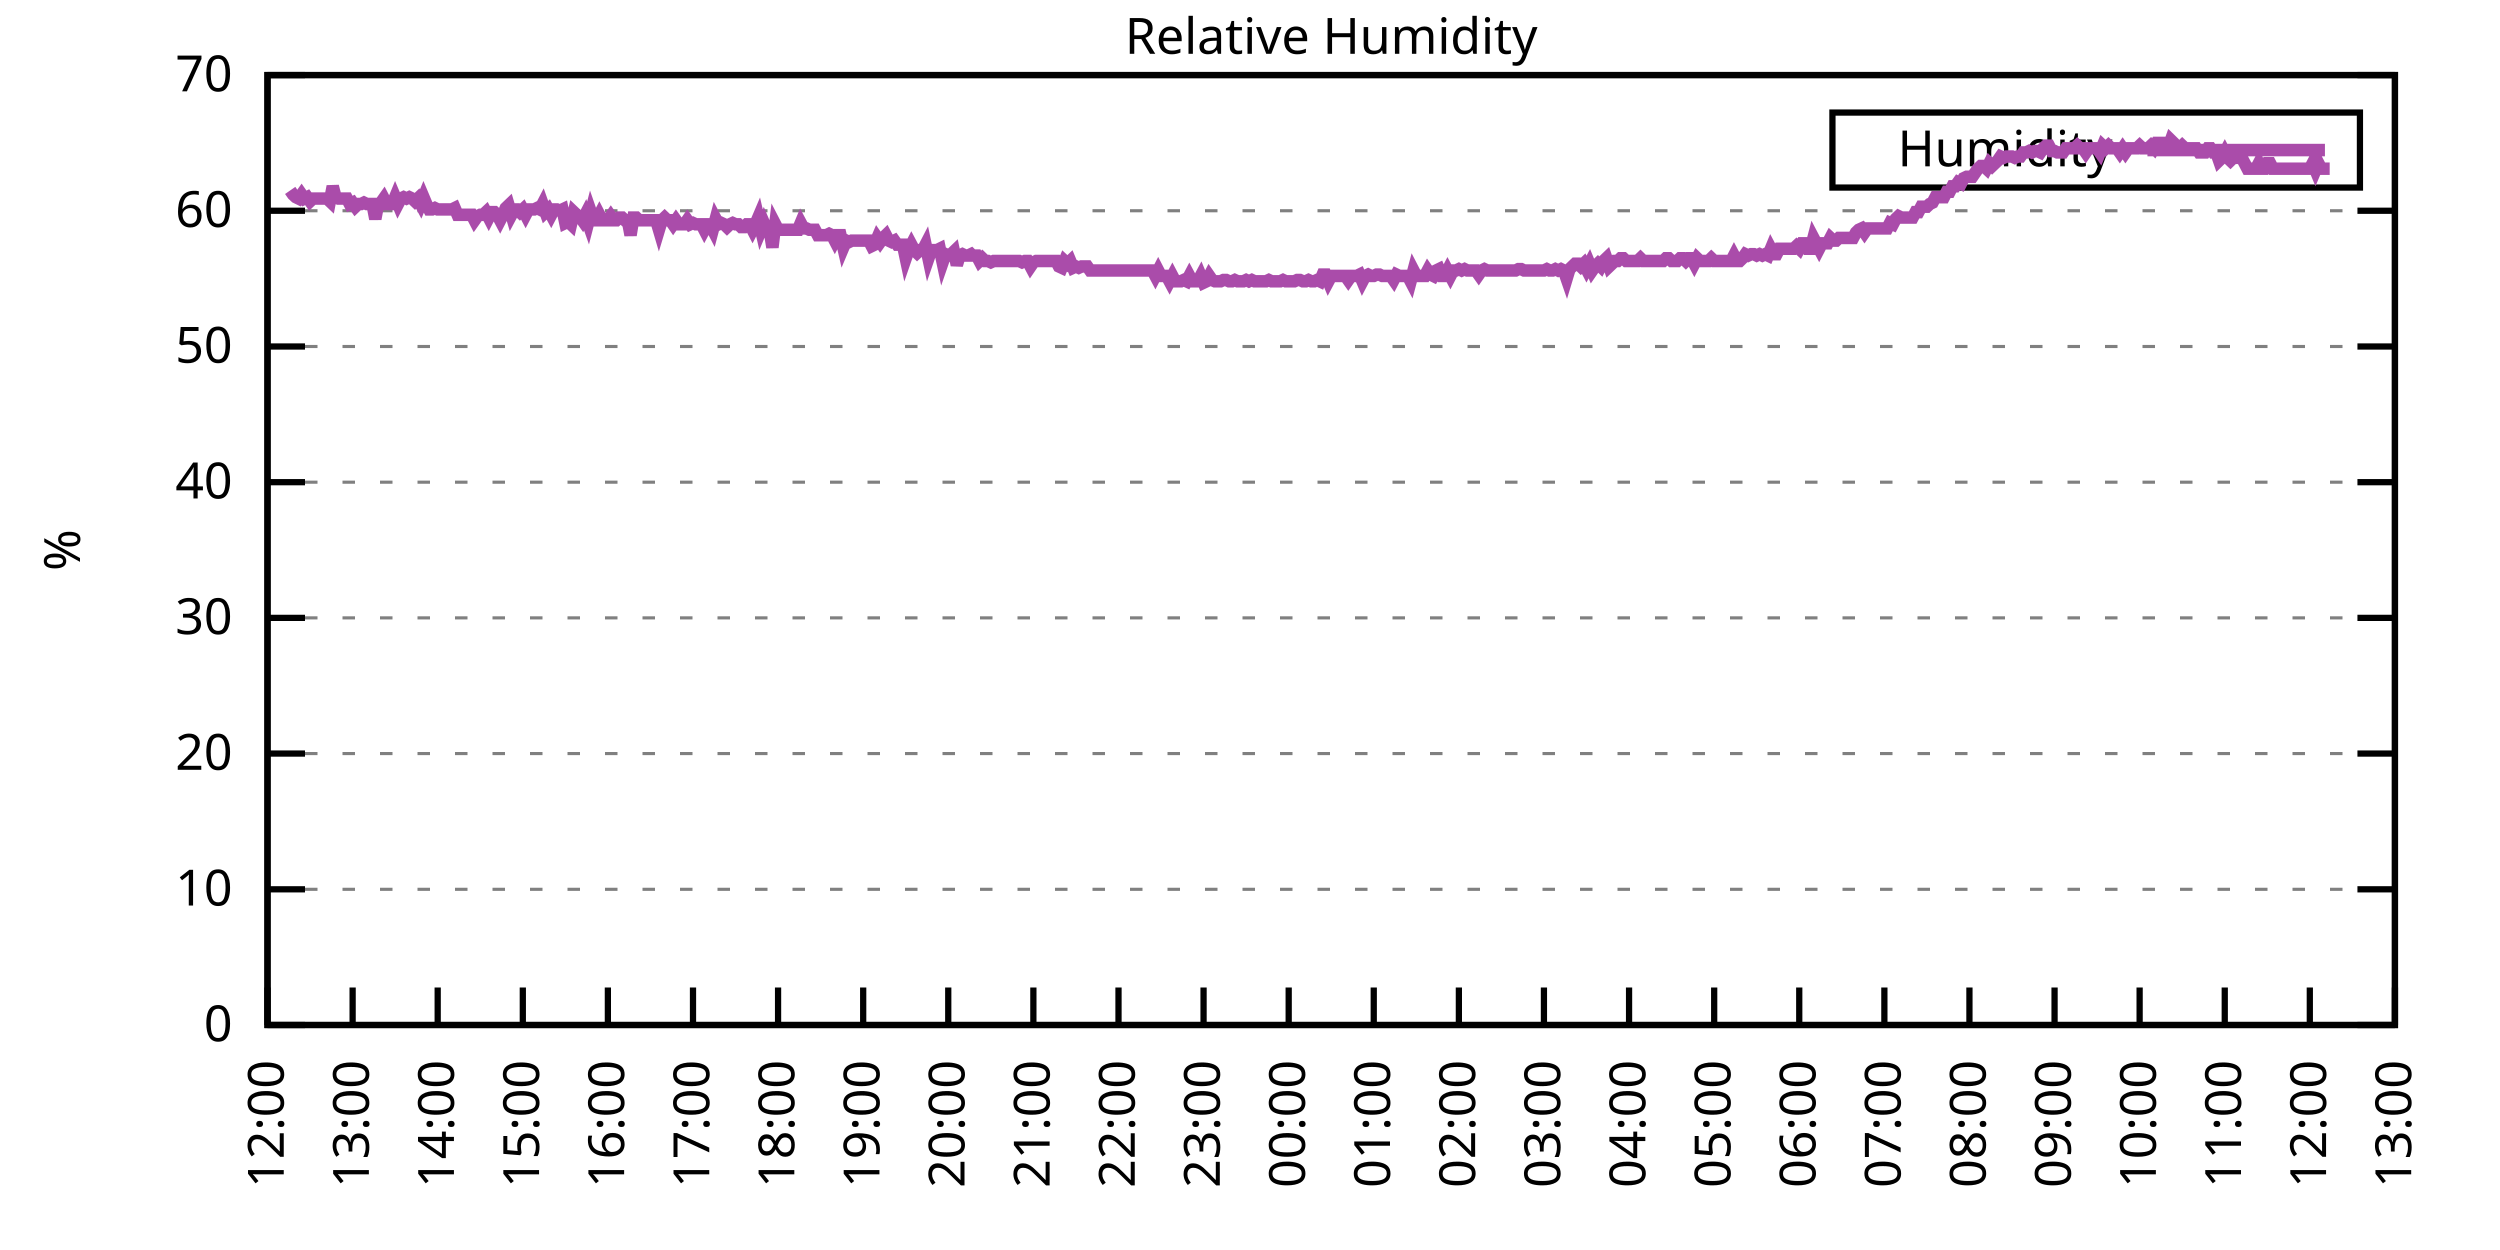
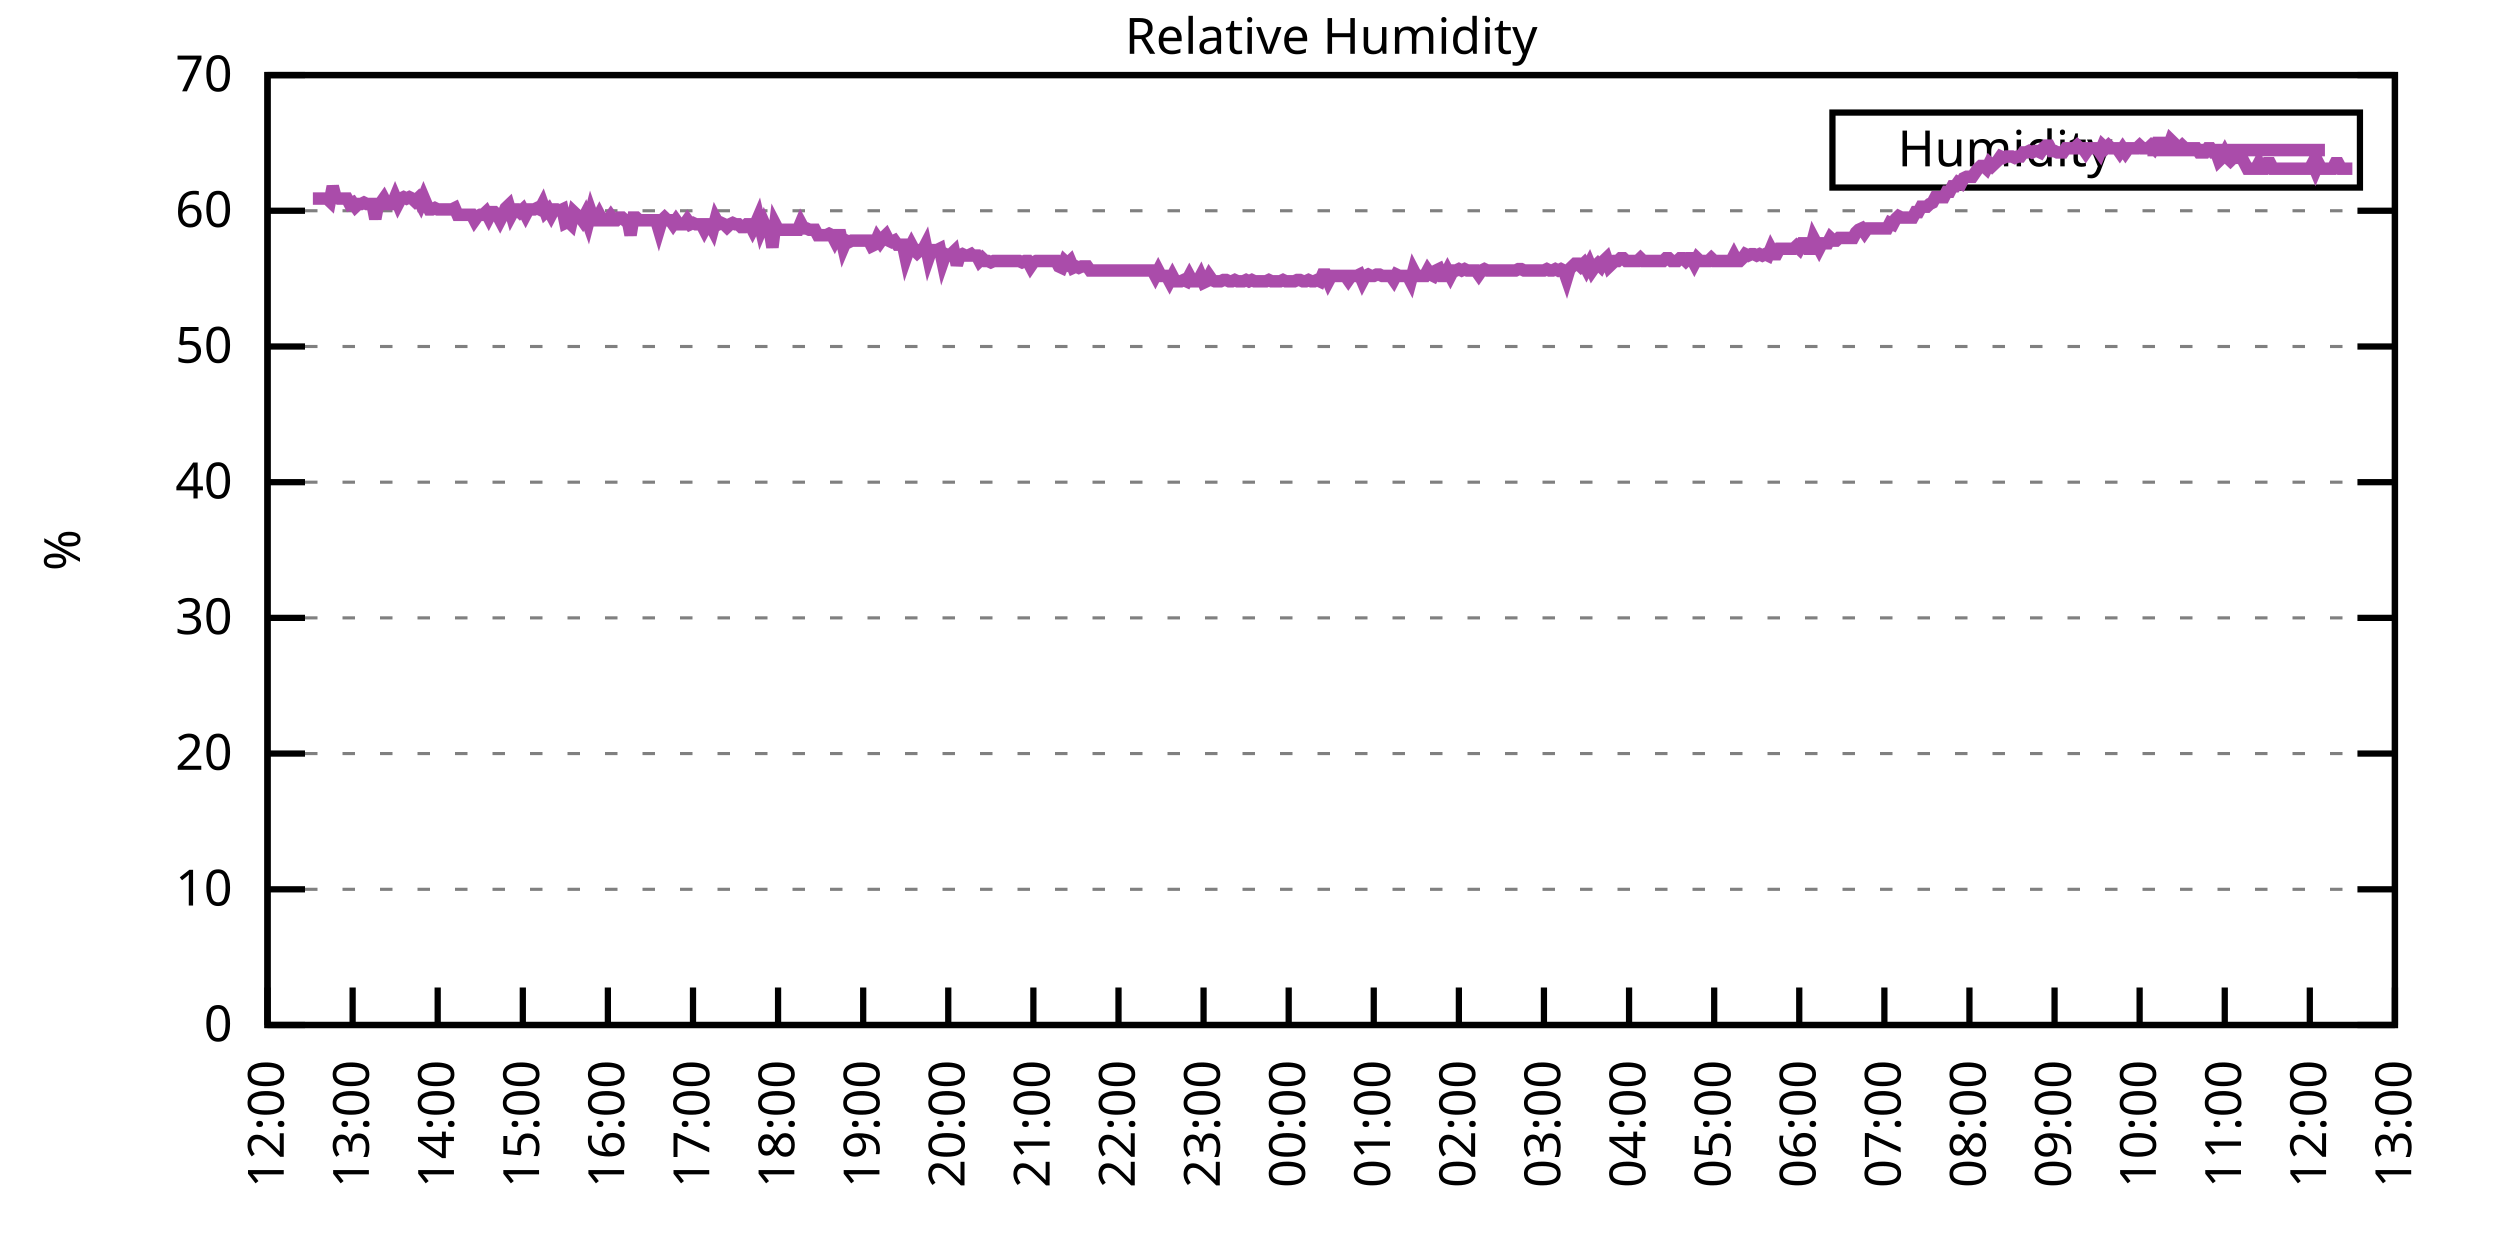
<svg xmlns="http://www.w3.org/2000/svg" xmlns:xlink="http://www.w3.org/1999/xlink" width="400" height="200" viewBox="0 0 400 200">
  <g id="gnuplot_canvas">
    <rect x="0" y="0" width="400" height="200" fill="none" />
    <defs>
      <circle id="gpDot" r="0.5" stroke-width="0.5" stroke="currentColor" />
      <path id="gpPt0" stroke-width="0.333" stroke="currentColor" d="M-1,0 h2 M0,-1 v2" />
      <path id="gpPt1" stroke-width="0.333" stroke="currentColor" d="M-1,-1 L1,1 M1,-1 L-1,1" />
      <path id="gpPt2" stroke-width="0.333" stroke="currentColor" d="M-1,0 L1,0 M0,-1 L0,1 M-1,-1 L1,1 M-1,1 L1,-1" />
      <rect id="gpPt3" stroke-width="0.333" stroke="currentColor" x="-1" y="-1" width="2" height="2" />
      <rect id="gpPt4" stroke-width="0.333" stroke="currentColor" fill="currentColor" x="-1" y="-1" width="2" height="2" />
      <circle id="gpPt5" stroke-width="0.333" stroke="currentColor" cx="0" cy="0" r="1" />
      <use xlink:href="#gpPt5" id="gpPt6" fill="currentColor" stroke="none" />
      <path id="gpPt7" stroke-width="0.333" stroke="currentColor" d="M0,-1.33 L-1.33,0.67 L1.33,0.67 z" />
      <use xlink:href="#gpPt7" id="gpPt8" fill="currentColor" stroke="none" />
      <use xlink:href="#gpPt7" id="gpPt9" stroke="currentColor" transform="rotate(180)" />
      <use xlink:href="#gpPt9" id="gpPt10" fill="currentColor" stroke="none" />
      <use xlink:href="#gpPt3" id="gpPt11" stroke="currentColor" transform="rotate(45)" />
      <use xlink:href="#gpPt11" id="gpPt12" fill="currentColor" stroke="none" />
      <path id="gpPt13" stroke-width="0.333" stroke="currentColor" d="M0,1.330 L1.265,0.411 L0.782,-1.067 L-0.782,-1.076 L-1.265,0.411 z" />
      <use xlink:href="#gpPt13" id="gpPt14" fill="currentColor" stroke="none" />
      <filter id="textbox" filterUnits="objectBoundingBox" x="0" y="0" height="1" width="1">
        <feFlood flood-color="white" flood-opacity="1" result="bgnd" />
        <feComposite in="SourceGraphic" in2="bgnd" operator="atop" />
      </filter>
      <filter id="greybox" filterUnits="objectBoundingBox" x="0" y="0" height="1" width="1">
        <feFlood flood-color="lightgrey" flood-opacity="1" result="grey" />
        <feComposite in="SourceGraphic" in2="grey" operator="atop" />
      </filter>
    </defs>
    <g fill="none" color="white" stroke="currentColor" stroke-width="1.00" stroke-linecap="butt" stroke-linejoin="miter">
</g>
    <g fill="none" color="black" stroke="currentColor" stroke-width="1.00" stroke-linecap="butt" stroke-linejoin="miter">
      <g stroke="none" shape-rendering="crispEdges">
        <polygon fill="rgb(255, 255, 255)" points="42.80,164.00 383.18,164.00 383.18,12.02 42.80,12.02 " />
      </g>
    </g>
    <g fill="none" color="black" stroke="currentColor" stroke-width="1.00" stroke-linecap="butt" stroke-linejoin="miter">
</g>
    <g fill="none" color="black" stroke="black" stroke-width="0.50" stroke-linecap="butt" stroke-linejoin="miter">
</g>
    <g fill="none" color="gray" stroke="currentColor" stroke-width="0.50" stroke-linecap="butt" stroke-linejoin="miter">
      <path stroke="gray" stroke-dasharray="2,4" class="gridline" d="M42.80,164.00 L383.19,164.00  " />
    </g>
    <g fill="none" color="gray" stroke="gray" stroke-width="1.00" stroke-linecap="butt" stroke-linejoin="miter">
</g>
    <g fill="none" color="black" stroke="currentColor" stroke-width="1.00" stroke-linecap="butt" stroke-linejoin="miter">
      <path stroke="black" d="M42.80,164.00 L48.80,164.00 M383.19,164.00 L377.19,164.00  " />
      <g transform="translate(37.20,166.60)" stroke="none" fill="black" font-family="Sans" font-size="8.00" text-anchor="end">
        <text>
          <tspan font-family="Sans"> 0</tspan>
        </text>
      </g>
    </g>
    <g fill="none" color="black" stroke="currentColor" stroke-width="1.00" stroke-linecap="butt" stroke-linejoin="miter">
</g>
    <g fill="none" color="black" stroke="black" stroke-width="0.50" stroke-linecap="butt" stroke-linejoin="miter">
</g>
    <g fill="none" color="gray" stroke="currentColor" stroke-width="0.50" stroke-linecap="butt" stroke-linejoin="miter">
      <path stroke="gray" stroke-dasharray="2,4" class="gridline" d="M42.80,142.29 L383.19,142.29  " />
    </g>
    <g fill="none" color="gray" stroke="gray" stroke-width="1.00" stroke-linecap="butt" stroke-linejoin="miter">
</g>
    <g fill="none" color="black" stroke="currentColor" stroke-width="1.00" stroke-linecap="butt" stroke-linejoin="miter">
      <path stroke="black" d="M42.80,142.29 L48.80,142.29 M383.19,142.29 L377.19,142.29  " />
      <g transform="translate(37.20,144.89)" stroke="none" fill="black" font-family="Sans" font-size="8.00" text-anchor="end">
        <text>
          <tspan font-family="Sans"> 10</tspan>
        </text>
      </g>
    </g>
    <g fill="none" color="black" stroke="currentColor" stroke-width="1.00" stroke-linecap="butt" stroke-linejoin="miter">
</g>
    <g fill="none" color="black" stroke="black" stroke-width="0.50" stroke-linecap="butt" stroke-linejoin="miter">
</g>
    <g fill="none" color="gray" stroke="currentColor" stroke-width="0.50" stroke-linecap="butt" stroke-linejoin="miter">
      <path stroke="gray" stroke-dasharray="2,4" class="gridline" d="M42.80,120.57 L383.19,120.57  " />
    </g>
    <g fill="none" color="gray" stroke="gray" stroke-width="1.00" stroke-linecap="butt" stroke-linejoin="miter">
</g>
    <g fill="none" color="black" stroke="currentColor" stroke-width="1.00" stroke-linecap="butt" stroke-linejoin="miter">
      <path stroke="black" d="M42.80,120.57 L48.80,120.57 M383.19,120.57 L377.19,120.57  " />
      <g transform="translate(37.20,123.17)" stroke="none" fill="black" font-family="Sans" font-size="8.00" text-anchor="end">
        <text>
          <tspan font-family="Sans"> 20</tspan>
        </text>
      </g>
    </g>
    <g fill="none" color="black" stroke="currentColor" stroke-width="1.00" stroke-linecap="butt" stroke-linejoin="miter">
</g>
    <g fill="none" color="black" stroke="black" stroke-width="0.50" stroke-linecap="butt" stroke-linejoin="miter">
</g>
    <g fill="none" color="gray" stroke="currentColor" stroke-width="0.50" stroke-linecap="butt" stroke-linejoin="miter">
      <path stroke="gray" stroke-dasharray="2,4" class="gridline" d="M42.80,98.86 L383.19,98.86  " />
    </g>
    <g fill="none" color="gray" stroke="gray" stroke-width="1.00" stroke-linecap="butt" stroke-linejoin="miter">
</g>
    <g fill="none" color="black" stroke="currentColor" stroke-width="1.00" stroke-linecap="butt" stroke-linejoin="miter">
      <path stroke="black" d="M42.80,98.86 L48.80,98.86 M383.19,98.86 L377.19,98.86  " />
      <g transform="translate(37.20,101.46)" stroke="none" fill="black" font-family="Sans" font-size="8.00" text-anchor="end">
        <text>
          <tspan font-family="Sans"> 30</tspan>
        </text>
      </g>
    </g>
    <g fill="none" color="black" stroke="currentColor" stroke-width="1.00" stroke-linecap="butt" stroke-linejoin="miter">
</g>
    <g fill="none" color="black" stroke="black" stroke-width="0.50" stroke-linecap="butt" stroke-linejoin="miter">
</g>
    <g fill="none" color="gray" stroke="currentColor" stroke-width="0.50" stroke-linecap="butt" stroke-linejoin="miter">
      <path stroke="gray" stroke-dasharray="2,4" class="gridline" d="M42.80,77.15 L383.19,77.15  " />
    </g>
    <g fill="none" color="gray" stroke="gray" stroke-width="1.00" stroke-linecap="butt" stroke-linejoin="miter">
</g>
    <g fill="none" color="black" stroke="currentColor" stroke-width="1.00" stroke-linecap="butt" stroke-linejoin="miter">
      <path stroke="black" d="M42.80,77.15 L48.80,77.15 M383.19,77.15 L377.19,77.15  " />
      <g transform="translate(37.20,79.75)" stroke="none" fill="black" font-family="Sans" font-size="8.00" text-anchor="end">
        <text>
          <tspan font-family="Sans"> 40</tspan>
        </text>
      </g>
    </g>
    <g fill="none" color="black" stroke="currentColor" stroke-width="1.00" stroke-linecap="butt" stroke-linejoin="miter">
</g>
    <g fill="none" color="black" stroke="black" stroke-width="0.50" stroke-linecap="butt" stroke-linejoin="miter">
</g>
    <g fill="none" color="gray" stroke="currentColor" stroke-width="0.50" stroke-linecap="butt" stroke-linejoin="miter">
      <path stroke="gray" stroke-dasharray="2,4" class="gridline" d="M42.80,55.44 L383.19,55.44  " />
    </g>
    <g fill="none" color="gray" stroke="gray" stroke-width="1.00" stroke-linecap="butt" stroke-linejoin="miter">
</g>
    <g fill="none" color="black" stroke="currentColor" stroke-width="1.00" stroke-linecap="butt" stroke-linejoin="miter">
      <path stroke="black" d="M42.80,55.44 L48.80,55.44 M383.19,55.44 L377.19,55.44  " />
      <g transform="translate(37.20,58.04)" stroke="none" fill="black" font-family="Sans" font-size="8.00" text-anchor="end">
        <text>
          <tspan font-family="Sans"> 50</tspan>
        </text>
      </g>
    </g>
    <g fill="none" color="black" stroke="currentColor" stroke-width="1.00" stroke-linecap="butt" stroke-linejoin="miter">
</g>
    <g fill="none" color="black" stroke="black" stroke-width="0.50" stroke-linecap="butt" stroke-linejoin="miter">
</g>
    <g fill="none" color="gray" stroke="currentColor" stroke-width="0.50" stroke-linecap="butt" stroke-linejoin="miter">
      <path stroke="gray" stroke-dasharray="2,4" class="gridline" d="M42.80,33.72 L383.19,33.72  " />
    </g>
    <g fill="none" color="gray" stroke="gray" stroke-width="1.00" stroke-linecap="butt" stroke-linejoin="miter">
</g>
    <g fill="none" color="black" stroke="currentColor" stroke-width="1.00" stroke-linecap="butt" stroke-linejoin="miter">
      <path stroke="black" d="M42.80,33.72 L48.80,33.72 M383.19,33.72 L377.19,33.72  " />
      <g transform="translate(37.20,36.32)" stroke="none" fill="black" font-family="Sans" font-size="8.00" text-anchor="end">
        <text>
          <tspan font-family="Sans"> 60</tspan>
        </text>
      </g>
    </g>
    <g fill="none" color="black" stroke="currentColor" stroke-width="1.00" stroke-linecap="butt" stroke-linejoin="miter">
</g>
    <g fill="none" color="black" stroke="black" stroke-width="0.50" stroke-linecap="butt" stroke-linejoin="miter">
</g>
    <g fill="none" color="gray" stroke="currentColor" stroke-width="0.50" stroke-linecap="butt" stroke-linejoin="miter">
      <path stroke="gray" stroke-dasharray="2,4" class="gridline" d="M42.80,12.01 L383.19,12.01  " />
    </g>
    <g fill="none" color="gray" stroke="gray" stroke-width="1.00" stroke-linecap="butt" stroke-linejoin="miter">
</g>
    <g fill="none" color="black" stroke="currentColor" stroke-width="1.00" stroke-linecap="butt" stroke-linejoin="miter">
      <path stroke="black" d="M42.80,12.01 L48.80,12.01 M383.19,12.01 L377.19,12.01  " />
      <g transform="translate(37.20,14.61)" stroke="none" fill="black" font-family="Sans" font-size="8.00" text-anchor="end">
        <text>
          <tspan font-family="Sans"> 70</tspan>
        </text>
      </g>
    </g>
    <g fill="none" color="black" stroke="currentColor" stroke-width="1.00" stroke-linecap="butt" stroke-linejoin="miter">
      <path stroke="black" d="M42.80,164.00 L42.80,158.00  " />
      <g transform="translate(45.40,169.60) rotate(270.00)" stroke="none" fill="black" font-family="Sans" font-size="8.00" text-anchor="end">
        <text>
          <tspan font-family="Sans">12:00</tspan>
        </text>
      </g>
    </g>
    <g fill="none" color="black" stroke="currentColor" stroke-width="1.00" stroke-linecap="butt" stroke-linejoin="miter">
      <path stroke="black" d="M56.42,164.00 L56.42,158.00  " />
      <g transform="translate(59.02,169.60) rotate(270.00)" stroke="none" fill="black" font-family="Sans" font-size="8.00" text-anchor="end">
        <text>
          <tspan font-family="Sans">13:00</tspan>
        </text>
      </g>
    </g>
    <g fill="none" color="black" stroke="currentColor" stroke-width="1.00" stroke-linecap="butt" stroke-linejoin="miter">
      <path stroke="black" d="M70.03,164.00 L70.03,158.00  " />
      <g transform="translate(72.63,169.60) rotate(270.00)" stroke="none" fill="black" font-family="Sans" font-size="8.00" text-anchor="end">
        <text>
          <tspan font-family="Sans">14:00</tspan>
        </text>
      </g>
    </g>
    <g fill="none" color="black" stroke="currentColor" stroke-width="1.00" stroke-linecap="butt" stroke-linejoin="miter">
      <path stroke="black" d="M83.65,164.00 L83.65,158.00  " />
      <g transform="translate(86.25,169.60) rotate(270.00)" stroke="none" fill="black" font-family="Sans" font-size="8.00" text-anchor="end">
        <text>
          <tspan font-family="Sans">15:00</tspan>
        </text>
      </g>
    </g>
    <g fill="none" color="black" stroke="currentColor" stroke-width="1.00" stroke-linecap="butt" stroke-linejoin="miter">
      <path stroke="black" d="M97.26,164.00 L97.26,158.00  " />
      <g transform="translate(99.86,169.60) rotate(270.00)" stroke="none" fill="black" font-family="Sans" font-size="8.00" text-anchor="end">
        <text>
          <tspan font-family="Sans">16:00</tspan>
        </text>
      </g>
    </g>
    <g fill="none" color="black" stroke="currentColor" stroke-width="1.00" stroke-linecap="butt" stroke-linejoin="miter">
      <path stroke="black" d="M110.88,164.00 L110.88,158.00  " />
      <g transform="translate(113.48,169.60) rotate(270.00)" stroke="none" fill="black" font-family="Sans" font-size="8.00" text-anchor="end">
        <text>
          <tspan font-family="Sans">17:00</tspan>
        </text>
      </g>
    </g>
    <g fill="none" color="black" stroke="currentColor" stroke-width="1.00" stroke-linecap="butt" stroke-linejoin="miter">
      <path stroke="black" d="M124.49,164.00 L124.49,158.00  " />
      <g transform="translate(127.09,169.60) rotate(270.00)" stroke="none" fill="black" font-family="Sans" font-size="8.00" text-anchor="end">
        <text>
          <tspan font-family="Sans">18:00</tspan>
        </text>
      </g>
    </g>
    <g fill="none" color="black" stroke="currentColor" stroke-width="1.00" stroke-linecap="butt" stroke-linejoin="miter">
      <path stroke="black" d="M138.11,164.00 L138.11,158.00  " />
      <g transform="translate(140.71,169.60) rotate(270.00)" stroke="none" fill="black" font-family="Sans" font-size="8.00" text-anchor="end">
        <text>
          <tspan font-family="Sans">19:00</tspan>
        </text>
      </g>
    </g>
    <g fill="none" color="black" stroke="currentColor" stroke-width="1.00" stroke-linecap="butt" stroke-linejoin="miter">
      <path stroke="black" d="M151.72,164.00 L151.72,158.00  " />
      <g transform="translate(154.32,169.60) rotate(270.00)" stroke="none" fill="black" font-family="Sans" font-size="8.00" text-anchor="end">
        <text>
          <tspan font-family="Sans">20:00</tspan>
        </text>
      </g>
    </g>
    <g fill="none" color="black" stroke="currentColor" stroke-width="1.00" stroke-linecap="butt" stroke-linejoin="miter">
      <path stroke="black" d="M165.34,164.00 L165.34,158.00  " />
      <g transform="translate(167.94,169.60) rotate(270.00)" stroke="none" fill="black" font-family="Sans" font-size="8.00" text-anchor="end">
        <text>
          <tspan font-family="Sans">21:00</tspan>
        </text>
      </g>
    </g>
    <g fill="none" color="black" stroke="currentColor" stroke-width="1.00" stroke-linecap="butt" stroke-linejoin="miter">
      <path stroke="black" d="M178.96,164.00 L178.96,158.00  " />
      <g transform="translate(181.56,169.60) rotate(270.00)" stroke="none" fill="black" font-family="Sans" font-size="8.00" text-anchor="end">
        <text>
          <tspan font-family="Sans">22:00</tspan>
        </text>
      </g>
    </g>
    <g fill="none" color="black" stroke="currentColor" stroke-width="1.00" stroke-linecap="butt" stroke-linejoin="miter">
      <path stroke="black" d="M192.57,164.00 L192.57,158.00  " />
      <g transform="translate(195.17,169.60) rotate(270.00)" stroke="none" fill="black" font-family="Sans" font-size="8.00" text-anchor="end">
        <text>
          <tspan font-family="Sans">23:00</tspan>
        </text>
      </g>
    </g>
    <g fill="none" color="black" stroke="currentColor" stroke-width="1.00" stroke-linecap="butt" stroke-linejoin="miter">
      <path stroke="black" d="M206.19,164.00 L206.19,158.00  " />
      <g transform="translate(208.79,169.60) rotate(270.00)" stroke="none" fill="black" font-family="Sans" font-size="8.00" text-anchor="end">
        <text>
          <tspan font-family="Sans">00:00</tspan>
        </text>
      </g>
    </g>
    <g fill="none" color="black" stroke="currentColor" stroke-width="1.00" stroke-linecap="butt" stroke-linejoin="miter">
      <path stroke="black" d="M219.80,164.00 L219.80,158.00  " />
      <g transform="translate(222.40,169.60) rotate(270.00)" stroke="none" fill="black" font-family="Sans" font-size="8.00" text-anchor="end">
        <text>
          <tspan font-family="Sans">01:00</tspan>
        </text>
      </g>
    </g>
    <g fill="none" color="black" stroke="currentColor" stroke-width="1.00" stroke-linecap="butt" stroke-linejoin="miter">
      <path stroke="black" d="M233.42,164.00 L233.42,158.00  " />
      <g transform="translate(236.02,169.60) rotate(270.00)" stroke="none" fill="black" font-family="Sans" font-size="8.00" text-anchor="end">
        <text>
          <tspan font-family="Sans">02:00</tspan>
        </text>
      </g>
    </g>
    <g fill="none" color="black" stroke="currentColor" stroke-width="1.00" stroke-linecap="butt" stroke-linejoin="miter">
      <path stroke="black" d="M247.03,164.00 L247.03,158.00  " />
      <g transform="translate(249.63,169.60) rotate(270.00)" stroke="none" fill="black" font-family="Sans" font-size="8.00" text-anchor="end">
        <text>
          <tspan font-family="Sans">03:00</tspan>
        </text>
      </g>
    </g>
    <g fill="none" color="black" stroke="currentColor" stroke-width="1.00" stroke-linecap="butt" stroke-linejoin="miter">
      <path stroke="black" d="M260.65,164.00 L260.65,158.00  " />
      <g transform="translate(263.25,169.60) rotate(270.00)" stroke="none" fill="black" font-family="Sans" font-size="8.00" text-anchor="end">
        <text>
          <tspan font-family="Sans">04:00</tspan>
        </text>
      </g>
    </g>
    <g fill="none" color="black" stroke="currentColor" stroke-width="1.00" stroke-linecap="butt" stroke-linejoin="miter">
      <path stroke="black" d="M274.27,164.00 L274.27,158.00  " />
      <g transform="translate(276.87,169.60) rotate(270.00)" stroke="none" fill="black" font-family="Sans" font-size="8.00" text-anchor="end">
        <text>
          <tspan font-family="Sans">05:00</tspan>
        </text>
      </g>
    </g>
    <g fill="none" color="black" stroke="currentColor" stroke-width="1.00" stroke-linecap="butt" stroke-linejoin="miter">
      <path stroke="black" d="M287.88,164.00 L287.88,158.00  " />
      <g transform="translate(290.48,169.60) rotate(270.00)" stroke="none" fill="black" font-family="Sans" font-size="8.00" text-anchor="end">
        <text>
          <tspan font-family="Sans">06:00</tspan>
        </text>
      </g>
    </g>
    <g fill="none" color="black" stroke="currentColor" stroke-width="1.00" stroke-linecap="butt" stroke-linejoin="miter">
      <path stroke="black" d="M301.50,164.00 L301.50,158.00  " />
      <g transform="translate(304.10,169.60) rotate(270.00)" stroke="none" fill="black" font-family="Sans" font-size="8.00" text-anchor="end">
        <text>
          <tspan font-family="Sans">07:00</tspan>
        </text>
      </g>
    </g>
    <g fill="none" color="black" stroke="currentColor" stroke-width="1.00" stroke-linecap="butt" stroke-linejoin="miter">
      <path stroke="black" d="M315.11,164.00 L315.11,158.00  " />
      <g transform="translate(317.71,169.60) rotate(270.00)" stroke="none" fill="black" font-family="Sans" font-size="8.00" text-anchor="end">
        <text>
          <tspan font-family="Sans">08:00</tspan>
        </text>
      </g>
    </g>
    <g fill="none" color="black" stroke="currentColor" stroke-width="1.00" stroke-linecap="butt" stroke-linejoin="miter">
      <path stroke="black" d="M328.73,164.00 L328.73,158.00  " />
      <g transform="translate(331.33,169.60) rotate(270.00)" stroke="none" fill="black" font-family="Sans" font-size="8.00" text-anchor="end">
        <text>
          <tspan font-family="Sans">09:00</tspan>
        </text>
      </g>
    </g>
    <g fill="none" color="black" stroke="currentColor" stroke-width="1.00" stroke-linecap="butt" stroke-linejoin="miter">
      <path stroke="black" d="M342.34,164.00 L342.34,158.00  " />
      <g transform="translate(344.94,169.60) rotate(270.00)" stroke="none" fill="black" font-family="Sans" font-size="8.00" text-anchor="end">
        <text>
          <tspan font-family="Sans">10:00</tspan>
        </text>
      </g>
    </g>
    <g fill="none" color="black" stroke="currentColor" stroke-width="1.00" stroke-linecap="butt" stroke-linejoin="miter">
      <path stroke="black" d="M355.96,164.00 L355.96,158.00  " />
      <g transform="translate(358.56,169.60) rotate(270.00)" stroke="none" fill="black" font-family="Sans" font-size="8.00" text-anchor="end">
        <text>
          <tspan font-family="Sans">11:00</tspan>
        </text>
      </g>
    </g>
    <g fill="none" color="black" stroke="currentColor" stroke-width="1.00" stroke-linecap="butt" stroke-linejoin="miter">
      <path stroke="black" d="M369.57,164.00 L369.57,158.00  " />
      <g transform="translate(372.17,169.60) rotate(270.00)" stroke="none" fill="black" font-family="Sans" font-size="8.00" text-anchor="end">
        <text>
          <tspan font-family="Sans">12:00</tspan>
        </text>
      </g>
    </g>
    <g fill="none" color="black" stroke="currentColor" stroke-width="1.00" stroke-linecap="butt" stroke-linejoin="miter">
      <path stroke="black" d="M383.19,164.00 L383.19,158.00  " />
      <g transform="translate(385.79,169.60) rotate(270.00)" stroke="none" fill="black" font-family="Sans" font-size="8.00" text-anchor="end">
        <text>
          <tspan font-family="Sans">13:00</tspan>
        </text>
      </g>
    </g>
    <g fill="none" color="black" stroke="currentColor" stroke-width="1.00" stroke-linecap="butt" stroke-linejoin="miter">
</g>
    <g fill="none" color="black" stroke="currentColor" stroke-width="1.00" stroke-linecap="butt" stroke-linejoin="miter">
      <path stroke="black" d="M42.80,12.01 L42.80,164.00 L383.19,164.00 L383.19,12.01 L42.80,12.01 Z  " />
    </g>
    <g fill="none" color="black" stroke="currentColor" stroke-width="1.00" stroke-linecap="butt" stroke-linejoin="miter">
</g>
    <g fill="none" color="black" stroke="currentColor" stroke-width="1.00" stroke-linecap="butt" stroke-linejoin="miter">
      <path stroke="black" d="M293.19,30.01 L293.19,18.01 L377.59,18.01 L377.59,30.01 L293.19,30.01 Z  " />
    </g>
    <g id="Relative_Humidity_plot_1">
      <g fill="none" color="white" stroke="black" stroke-width="2.00" stroke-linecap="butt" stroke-linejoin="miter">
</g>
      <g fill="none" color="black" stroke="currentColor" stroke-width="2.00" stroke-linecap="butt" stroke-linejoin="miter">
        <g transform="translate(337.99,26.61)" stroke="none" fill="black" font-family="Sans" font-size="8.00" text-anchor="end">
          <text>
            <tspan font-family="Sans">Humidity</tspan>
          </text>
        </g>
      </g>
      <g fill="none" color="black" stroke="currentColor" stroke-width="2.00" stroke-linecap="butt" stroke-linejoin="miter">
-         <path stroke="rgb(170,  76, 170)" d="M343.59,24.01 L371.99,24.01 M46.43,30.47 L46.88,31.12 L47.34,31.55 L47.79,31.77 L48.25,31.12 L48.70,31.77   L49.15,31.55 L49.61,32.20 L50.06,31.77 L50.52,31.77 L50.97,31.77 L51.42,31.77 L51.88,31.77 L52.33,31.77   L52.78,32.20 L53.24,29.81 L53.69,31.55 L54.15,31.77 L54.60,31.77 L55.05,31.77 L55.51,31.77 L55.96,32.64   L56.42,32.42 L56.87,33.07 L57.32,32.64 L57.78,32.64 L58.23,32.42 L58.68,32.64 L59.14,32.64 L59.59,32.64   L60.05,35.03 L60.50,32.64 L60.95,32.42 L61.41,31.77 L61.86,32.64 L62.32,32.64 L62.77,32.64 L63.22,31.55   L63.68,32.64 L64.13,31.77 L64.58,31.55 L65.04,31.77 L65.49,31.55 L65.95,31.77 L66.40,32.20 L66.85,31.77   L67.31,32.64 L67.76,31.55 L68.22,32.64 L68.67,33.51 L69.12,33.51 L69.58,33.29 L70.03,33.51 L70.49,33.51   L70.94,33.51 L71.39,33.51 L71.85,33.51 L72.30,33.51 L72.75,33.29 L73.21,34.37 L73.66,34.37 L74.12,34.37   L74.57,34.37 L75.02,34.37 L75.48,34.37 L75.93,35.24 L76.39,34.59 L76.84,34.37 L77.29,34.37 L77.75,33.94   L78.20,34.81 L78.65,33.94 L79.11,33.94 L79.56,34.37 L80.02,35.24 L80.47,34.37 L80.92,33.29 L81.38,32.85   L81.83,34.37 L82.29,33.51 L82.74,33.51 L83.19,33.94 L83.65,33.51 L84.10,34.37 L84.55,33.51 L85.01,33.51   L85.46,33.51 L85.92,33.29 L86.37,33.51 L86.82,32.64 L87.28,33.94 L87.73,33.51 L88.19,34.37 L88.64,33.51   L89.09,33.51 L89.55,33.72 L90.00,33.51 L90.45,35.68 L90.91,35.46 L91.36,35.89 L91.82,33.94 L92.27,34.37   L92.72,34.59 L93.18,35.24 L93.63,34.37 L94.09,35.68 L94.54,33.94 L94.99,35.24 L95.45,35.24 L95.90,34.37   L96.35,35.24 L96.81,35.24 L97.26,35.24 L97.72,34.59 L98.17,35.24 L98.62,35.24 L99.08,34.81 L99.53,34.81   L99.99,35.24 L100.44,35.24 L100.89,37.63 L101.35,34.81 L101.80,34.81 L102.25,35.24 L102.71,35.24 L103.16,35.24   L103.62,35.24 L104.07,35.24 L104.52,35.24 L104.98,35.24 L105.43,36.76 L105.89,35.24 L106.34,34.81 L106.79,35.24   L107.25,35.24 L107.70,35.89 L108.15,35.24 L108.61,35.89 L109.06,35.89 L109.52,35.89 L109.97,35.24 L110.42,35.89   L110.88,35.68 L111.33,35.89 L111.79,35.89 L112.24,35.89 L112.69,36.76 L113.15,35.89 L113.60,35.89 L114.05,36.76   L114.51,35.03 L114.96,35.89 L115.42,35.68 L115.87,35.89 L116.32,36.33 L116.78,35.89 L117.23,35.68 L117.69,35.89   L118.14,35.89 L118.59,36.33 L119.05,36.33 L119.50,35.89 L119.96,35.89 L120.41,36.76 L120.86,35.89 L121.32,34.81   L121.77,36.76 L122.22,35.68 L122.68,36.76 L123.13,36.76 L123.59,39.59 L124.04,35.89 L124.49,36.76 L124.95,36.76   L125.40,36.76 L125.86,36.76 L126.31,36.76 L126.76,36.76 L127.22,36.76 L127.67,36.76 L128.12,35.68 L128.58,36.55   L129.03,36.55 L129.49,36.76 L129.94,36.76 L130.39,36.76 L130.85,37.63 L131.30,37.63 L131.76,37.63 L132.21,37.63   L132.66,37.41 L133.12,37.63 L133.57,38.50 L134.02,37.63 L134.48,37.63 L134.93,39.59 L135.39,38.50 L135.84,38.72   L136.29,38.50 L136.75,38.50 L137.20,38.50 L137.66,38.50 L138.11,38.50 L138.56,38.50 L139.02,38.50 L139.47,39.37   L139.92,39.15 L140.38,38.07 L140.83,38.72 L141.29,38.07 L141.74,37.63 L142.19,38.50 L142.65,38.72 L143.10,38.50   L143.56,39.15 L144.01,39.15 L144.46,39.15 L144.92,41.32 L145.37,40.02 L145.82,39.15 L146.28,40.02 L146.73,40.45   L147.19,40.02 L147.64,40.02 L148.09,39.15 L148.55,41.32 L149.00,40.02 L149.46,40.02 L149.91,40.02 L150.36,39.80   L150.82,41.97 L151.27,40.67 L151.72,40.89 L152.18,40.67 L152.63,40.24 L153.09,42.41 L153.54,40.89 L153.99,40.67   L154.45,40.89 L154.90,40.89 L155.36,40.67 L155.58,40.89 L156.26,40.89 L156.72,41.76 L157.17,41.32 L157.62,41.76   L158.08,41.76 L158.53,41.97 L158.99,41.76 L159.44,41.76 L159.89,41.76 L160.35,41.76 L160.80,41.76 L161.26,41.76   L161.71,41.76 L162.16,41.76 L162.62,41.76 L163.07,41.76 L163.52,41.97 L163.98,41.76 L164.43,41.76 L164.89,42.63   L165.34,41.97 L165.79,41.76 L166.25,41.76 L166.70,41.76 L167.16,41.76 L167.61,41.76 L168.06,41.76 L168.52,41.76   L168.97,41.76 L169.43,42.63 L169.88,42.84 L170.33,41.76 L170.79,42.19 L171.24,41.76 L171.69,42.84 L172.15,42.63   L172.60,42.84 L173.06,42.63 L173.51,42.63 L173.96,42.63 L174.42,43.28 L174.87,43.28 L175.33,43.28 L175.78,43.28   L176.23,43.28 L176.69,43.28 L177.14,43.28 L177.59,43.28 L178.05,43.28 L178.50,43.28 L178.96,43.28 L179.41,43.28   L179.86,43.28 L180.32,43.28 L180.77,43.28 L181.23,43.28 L181.68,43.28 L182.13,43.28 L182.59,43.28 L183.04,43.28   L183.49,43.28 L183.95,43.28 L184.40,43.28 L184.86,44.15 L185.31,43.28 L185.76,44.15 L186.22,44.15 L186.67,44.15   L187.13,45.01 L187.58,44.15 L188.03,45.01 L188.49,45.01 L188.94,45.01 L189.39,44.80 L189.85,45.01 L190.30,44.15   L190.76,45.01 L191.21,45.01 L191.66,45.01 L192.12,44.15 L192.57,45.23 L193.03,45.01 L193.48,44.15 L193.93,44.80   L194.39,45.01 L194.84,45.01 L195.29,45.01 L195.75,44.80 L196.20,44.80 L196.66,45.01 L197.11,45.01 L197.56,44.80   L198.02,45.01 L198.47,45.01 L198.93,45.01 L199.38,44.80 L199.83,45.01 L200.29,44.80 L200.74,45.01 L201.19,45.01   L201.65,45.01 L202.10,45.01 L202.56,45.01 L203.01,44.80 L203.46,45.01 L203.92,45.01 L204.37,45.01 L204.83,45.01   L205.28,44.80 L205.73,45.01 L206.19,45.01 L206.64,45.01 L207.09,45.01 L207.55,44.80 L208.00,44.80 L208.46,45.01   L208.91,45.01 L209.36,44.80 L209.82,45.01 L210.27,45.01 L210.73,44.80 L211.18,45.01 L211.63,43.93 L212.09,43.93   L212.54,45.01 L213.00,44.15 L213.45,44.15 L213.90,44.15 L214.36,44.15 L214.81,44.15 L215.26,44.15 L215.72,44.80   L216.17,44.15 L216.63,44.15 L217.08,44.15 L217.53,43.93 L217.99,45.01 L218.44,44.15 L218.90,43.93 L219.35,44.15   L219.80,44.15 L220.26,43.93 L220.71,43.93 L221.16,44.15 L221.62,44.15 L222.07,44.15 L222.53,44.15 L222.98,44.80   L223.43,43.93 L223.89,44.15 L224.34,44.15 L224.80,44.15 L225.25,44.15 L225.70,45.01 L226.16,43.28 L226.61,44.15   L227.06,44.15 L227.52,44.15 L227.97,44.15 L228.43,43.28 L228.88,43.93 L229.33,44.15 L229.79,43.28 L230.24,43.06   L230.70,44.15 L231.15,44.15 L231.60,43.28 L232.06,44.15 L232.51,43.28 L232.96,43.28 L233.42,43.06 L233.87,43.28   L234.33,43.06 L234.78,43.28 L235.23,43.28 L235.69,43.28 L236.14,43.28 L236.60,43.93 L237.05,43.28 L237.50,43.06   L237.96,43.28 L238.41,43.28 L238.86,43.28 L239.32,43.28 L239.77,43.28 L240.23,43.28 L240.68,43.28 L241.13,43.28   L241.59,43.28 L242.04,43.28 L242.50,43.28 L242.95,43.06 L243.40,43.06 L243.86,43.28 L244.31,43.28 L244.76,43.28   L245.22,43.28 L245.67,43.28 L246.13,43.28 L246.58,43.28 L247.03,43.28 L247.49,43.06 L247.94,43.28 L248.40,43.28   L248.85,43.06 L249.30,43.28 L249.76,43.06 L250.21,43.28 L250.66,44.58 L251.12,43.06 L251.57,42.63 L252.03,42.19   L252.48,42.19 L252.93,42.63 L253.39,42.19 L253.84,43.06 L254.30,42.19 L254.75,43.28 L255.20,42.63 L255.66,42.19   L256.11,42.63 L256.56,41.76 L257.02,41.32 L257.47,42.63 L257.93,42.19 L258.38,41.76 L258.83,41.76 L259.29,41.32   L259.74,41.32 L260.20,41.76 L260.65,41.76 L261.10,41.76 L261.56,41.76 L262.01,41.76 L262.47,41.32 L262.92,41.76   L263.37,41.76 L263.83,41.76 L264.28,41.76 L264.73,41.76 L265.19,41.76 L265.64,41.76 L266.10,41.76 L266.55,41.32   L267.00,41.32 L267.46,41.76 L267.91,41.76 L268.37,41.76 L268.82,41.32 L269.27,41.32 L269.73,41.76 L270.18,41.32   L270.63,41.32 L271.09,42.19 L271.54,41.32 L272.00,41.76 L272.45,41.76 L272.90,41.76 L273.36,41.76 L273.81,41.32   L274.27,41.76 L274.72,41.76 L275.17,41.76 L275.63,41.76 L276.08,41.76 L276.53,41.76 L276.99,41.76 L277.44,40.89   L277.90,41.76 L278.35,41.76 L278.80,41.32 L279.26,40.67 L279.71,40.89 L280.17,40.67 L280.62,40.67 L281.07,40.89   L281.53,40.67 L281.98,40.89 L282.43,40.67 L282.89,40.89 L283.34,39.80 L283.80,40.67 L284.25,40.67 L284.70,39.80   L285.16,39.80 L285.61,39.80 L286.07,39.80 L286.52,39.80 L286.97,39.80 L287.43,39.37 L287.88,39.80 L288.33,38.93   L288.79,38.93 L289.24,39.80 L289.70,39.80 L290.15,38.07 L290.60,38.93 L291.06,39.80 L291.51,38.93 L291.97,38.93   L292.42,38.93 L292.87,38.07 L293.33,38.50 L293.78,38.50 L294.23,38.07 L294.69,38.07 L295.14,38.07 L295.60,38.07   L296.05,38.07 L296.50,38.07 L296.96,37.20 L297.41,36.76 L297.87,36.55 L298.32,37.20 L298.77,36.55 L299.23,36.55   L299.68,36.55 L300.13,36.55 L300.59,36.55 L301.04,36.55 L301.50,36.55 L301.95,36.55 L302.40,35.68 L302.86,35.89   L303.31,35.03 L303.77,34.59 L304.22,34.81 L304.67,34.81 L305.13,34.81 L305.58,34.81 L306.03,34.81 L306.49,33.94   L306.94,33.94 L307.40,33.07 L307.85,33.07 L308.30,33.07 L308.76,32.64 L309.21,32.42 L309.67,31.55 L310.12,31.55   L310.57,31.55 L311.03,31.55 L311.48,30.68 L311.94,30.68 L312.39,29.81 L312.84,29.81 L313.30,29.16 L313.75,29.38   L314.20,28.51 L314.66,28.29 L315.11,28.29 L315.57,28.29 L316.02,27.64 L316.47,26.99 L316.93,26.56 L317.38,26.56   L317.84,26.99 L318.29,26.12 L318.74,26.56 L319.20,26.12 L319.65,25.69 L320.10,25.04 L320.56,25.25 L321.01,25.04   L321.47,25.04 L321.92,25.04 L322.37,25.25 L322.83,25.04 L323.28,25.04 L323.74,24.39 L324.19,24.39 L324.64,24.17   L325.10,24.39 L325.55,24.17 L326.00,24.17 L326.46,24.39 L326.91,23.73 L327.37,23.30 L327.82,23.30 L328.27,24.17   L328.73,24.17 L329.18,24.39 L329.64,24.39 L330.09,24.39 L330.54,23.73 L331.00,23.73 L331.45,23.73 L331.90,23.73   L332.36,23.30 L332.81,23.73 L333.27,23.73 L333.72,24.39 L334.17,23.73 L334.63,23.73 L335.08,23.73 L335.54,23.73   L335.99,24.39 L336.44,23.30 L336.90,23.73 L337.35,23.30 L337.80,23.73 L338.26,23.73 L338.71,23.73 L339.17,24.39   L339.62,23.73 L340.07,24.39 L340.53,23.73 L340.98,23.73 L341.44,23.73 L341.89,23.73 L342.34,23.30 L342.80,23.73   L343.25,23.73 L343.70,23.73 L344.16,23.30 L344.61,23.73 L345.07,22.87 L345.52,22.87 L345.97,22.87 L346.43,23.73   L346.88,23.73 L347.34,22.43 L347.79,22.87 L348.24,23.73 L348.70,23.73 L349.15,23.30 L349.60,23.73 L350.06,23.73   L350.51,23.73 L350.97,23.73 L351.42,23.73 L351.87,24.39 L352.33,24.39 L352.78,24.39 L353.24,23.73 L353.69,23.73   L354.14,24.39 L354.60,24.39 L355.05,25.69 L355.50,25.25 L355.96,24.39 L356.41,25.25 L356.87,25.69 L357.32,25.25   L357.77,25.25 L358.23,25.25 L358.68,25.25 L359.14,26.12 L359.59,26.99 L360.04,26.99 L360.50,26.99 L360.95,26.99   L361.41,26.12 L361.86,26.99 L362.31,26.99 L362.77,26.12 L363.22,26.12 L363.67,26.99 L364.13,26.99 L364.58,26.99   L365.04,26.99 L365.49,26.99 L365.94,26.99 L366.40,26.99 L366.85,26.99 L367.31,26.99 L367.76,26.99 L368.21,26.99   L368.67,26.99 L369.12,26.99 L369.57,26.99 L370.03,26.12 L370.48,27.21 L370.94,26.12 L371.39,26.99 L371.84,26.99   L372.30,26.99 L372.75,26.99  " />
+         <path stroke="rgb(170,  76, 170)" d="M343.59,24.01 L371.99,24.01 M50.06,31.77 L50.52,31.77 L50.97,31.77 L51.42,31.77 L51.88,31.77 L52.33,31.77   L52.78,32.20 L53.24,29.81 L53.69,31.55 L54.15,31.77 L54.60,31.77 L55.05,31.77 L55.51,31.77 L55.96,32.64   L56.42,32.42 L56.87,33.07 L57.32,32.64 L57.78,32.64 L58.23,32.42 L58.68,32.64 L59.14,32.64 L59.59,32.64   L60.05,35.03 L60.50,32.64 L60.95,32.42 L61.41,31.77 L61.86,32.64 L62.32,32.64 L62.77,32.64 L63.22,31.55   L63.68,32.64 L64.13,31.77 L64.58,31.55 L65.04,31.77 L65.49,31.55 L65.95,31.77 L66.40,32.20 L66.85,31.77   L67.31,32.64 L67.76,31.55 L68.22,32.64 L68.67,33.51 L69.12,33.51 L69.58,33.29 L70.03,33.51 L70.49,33.51   L70.94,33.51 L71.39,33.51 L71.85,33.51 L72.30,33.51 L72.75,33.29 L73.21,34.37 L73.66,34.37 L74.12,34.37   L74.57,34.37 L75.02,34.37 L75.48,34.37 L75.93,35.24 L76.39,34.59 L76.84,34.37 L77.29,34.37 L77.75,33.94   L78.20,34.81 L78.65,33.94 L79.11,33.94 L79.56,34.37 L80.02,35.24 L80.47,34.37 L80.92,33.29 L81.38,32.85   L81.83,34.37 L82.29,33.51 L82.74,33.51 L83.19,33.94 L83.65,33.51 L84.10,34.37 L84.55,33.51 L85.01,33.51   L85.46,33.51 L85.92,33.29 L86.37,33.51 L86.82,32.64 L87.28,33.94 L87.73,33.51 L88.19,34.37 L88.64,33.51   L89.09,33.51 L89.55,33.72 L90.00,33.51 L90.45,35.68 L90.91,35.46 L91.36,35.89 L91.82,33.94 L92.27,34.37   L92.72,34.59 L93.18,35.24 L93.63,34.37 L94.09,35.68 L94.54,33.94 L94.99,35.24 L95.45,35.24 L95.90,34.37   L96.35,35.24 L96.81,35.24 L97.26,35.24 L97.72,34.59 L98.17,35.24 L98.62,35.24 L99.08,34.81 L99.53,34.81   L99.99,35.24 L100.44,35.24 L100.89,37.63 L101.35,34.81 L101.80,34.81 L102.25,35.24 L102.71,35.24 L103.16,35.24   L103.62,35.24 L104.07,35.24 L104.52,35.24 L104.98,35.24 L105.43,36.76 L105.89,35.24 L106.34,34.81 L106.79,35.24   L107.25,35.24 L107.70,35.89 L108.15,35.24 L108.61,35.89 L109.06,35.89 L109.52,35.89 L109.97,35.24 L110.42,35.89   L110.88,35.68 L111.33,35.89 L111.79,35.89 L112.24,35.89 L112.69,36.76 L113.15,35.89 L113.60,35.89 L114.05,36.76   L114.51,35.03 L114.96,35.89 L115.42,35.68 L115.87,35.89 L116.32,36.33 L116.78,35.89 L117.23,35.68 L117.69,35.89   L118.14,35.89 L118.59,36.33 L119.05,36.33 L119.50,35.89 L119.96,35.89 L120.41,36.76 L120.86,35.89 L121.32,34.81   L121.77,36.76 L122.22,35.68 L122.68,36.76 L123.13,36.76 L123.59,39.59 L124.04,35.89 L124.49,36.76 L124.95,36.76   L125.40,36.76 L125.86,36.76 L126.31,36.76 L126.76,36.76 L127.22,36.76 L127.67,36.76 L128.12,35.68 L128.58,36.55   L129.03,36.55 L129.49,36.76 L129.94,36.76 L130.39,36.76 L130.85,37.63 L131.30,37.63 L131.76,37.63 L132.21,37.63   L132.66,37.41 L133.12,37.63 L133.57,38.50 L134.02,37.63 L134.48,37.63 L134.93,39.59 L135.39,38.50 L135.84,38.72   L136.29,38.50 L136.75,38.50 L137.20,38.50 L137.66,38.50 L138.11,38.50 L138.56,38.50 L139.02,38.50 L139.47,39.37   L139.92,39.15 L140.38,38.07 L140.83,38.72 L141.29,38.07 L141.74,37.63 L142.19,38.50 L142.65,38.72 L143.10,38.50   L143.56,39.15 L144.01,39.15 L144.46,39.15 L144.92,41.32 L145.37,40.02 L145.82,39.15 L146.28,40.02 L146.73,40.45   L147.19,40.02 L147.64,40.02 L148.09,39.15 L148.55,41.32 L149.00,40.02 L149.46,40.02 L149.91,40.02 L150.36,39.80   L150.82,41.97 L151.27,40.67 L151.72,40.89 L152.18,40.67 L152.63,40.24 L153.09,42.41 L153.54,40.89 L153.99,40.67   L154.45,40.89 L154.90,40.89 L155.36,40.67 L155.58,40.89 L156.26,40.89 L156.72,41.76 L157.17,41.32 L157.62,41.76   L158.08,41.76 L158.53,41.97 L158.99,41.76 L159.44,41.76 L159.89,41.76 L160.35,41.76 L160.80,41.76 L161.26,41.76   L161.71,41.76 L162.16,41.76 L162.62,41.76 L163.07,41.76 L163.52,41.97 L163.98,41.76 L164.43,41.76 L164.89,42.63   L165.34,41.97 L165.79,41.76 L166.25,41.76 L166.70,41.76 L167.16,41.76 L167.61,41.76 L168.06,41.76 L168.52,41.76   L168.97,41.76 L169.43,42.63 L169.88,42.84 L170.33,41.76 L170.79,42.19 L171.24,41.76 L171.69,42.84 L172.15,42.63   L172.60,42.84 L173.06,42.63 L173.51,42.63 L173.96,42.63 L174.42,43.28 L174.87,43.28 L175.33,43.28 L175.78,43.28   L176.23,43.28 L176.69,43.28 L177.14,43.28 L177.59,43.28 L178.05,43.28 L178.50,43.28 L178.96,43.28 L179.41,43.28   L179.86,43.28 L180.32,43.28 L180.77,43.28 L181.23,43.28 L181.68,43.28 L182.13,43.28 L182.59,43.28 L183.04,43.28   L183.49,43.28 L183.95,43.28 L184.40,43.28 L184.86,44.15 L185.31,43.28 L185.76,44.15 L186.22,44.15 L186.67,44.15   L187.13,45.01 L187.58,44.15 L188.03,45.01 L188.49,45.01 L188.94,45.01 L189.39,44.80 L189.85,45.01 L190.30,44.15   L190.76,45.01 L191.21,45.01 L191.66,45.01 L192.12,44.15 L192.57,45.23 L193.03,45.01 L193.48,44.15 L193.93,44.80   L194.39,45.01 L194.84,45.01 L195.29,45.01 L195.75,44.80 L196.20,44.80 L196.66,45.01 L197.11,45.01 L197.56,44.80   L198.02,45.01 L198.47,45.01 L198.93,45.01 L199.38,44.80 L199.83,45.01 L200.29,44.80 L200.74,45.01 L201.19,45.01   L201.65,45.01 L202.10,45.01 L202.56,45.01 L203.01,44.80 L203.46,45.01 L203.92,45.01 L204.37,45.01 L204.83,45.01   L205.28,44.80 L205.73,45.01 L206.19,45.01 L206.64,45.01 L207.09,45.01 L207.55,44.80 L208.00,44.80 L208.46,45.01   L208.91,45.01 L209.36,44.80 L209.82,45.01 L210.27,45.01 L210.73,44.80 L211.18,45.01 L211.63,43.93 L212.09,43.93   L212.54,45.01 L213.00,44.15 L213.45,44.15 L213.90,44.15 L214.36,44.15 L214.81,44.15 L215.26,44.15 L215.72,44.80   L216.17,44.15 L216.63,44.15 L217.08,44.15 L217.53,43.93 L217.99,45.01 L218.44,44.15 L218.90,43.93 L219.35,44.15   L219.80,44.15 L220.26,43.93 L220.71,43.93 L221.16,44.15 L221.62,44.15 L222.07,44.15 L222.53,44.15 L222.98,44.80   L223.43,43.93 L223.89,44.15 L224.34,44.15 L224.80,44.15 L225.25,44.15 L225.70,45.01 L226.16,43.28 L226.61,44.15   L227.06,44.15 L227.52,44.15 L227.97,44.15 L228.43,43.28 L228.88,43.93 L229.33,44.15 L229.79,43.28 L230.24,43.06   L230.70,44.15 L231.15,44.15 L231.60,43.28 L232.06,44.15 L232.51,43.28 L232.96,43.28 L233.42,43.06 L233.87,43.28   L234.33,43.06 L234.78,43.28 L235.23,43.28 L235.69,43.28 L236.14,43.28 L236.60,43.93 L237.05,43.28 L237.50,43.06   L237.96,43.28 L238.41,43.28 L238.86,43.28 L239.32,43.28 L239.77,43.28 L240.23,43.28 L240.68,43.28 L241.13,43.28   L241.59,43.28 L242.04,43.28 L242.50,43.28 L242.95,43.06 L243.40,43.06 L243.86,43.28 L244.31,43.28 L244.76,43.28   L245.22,43.28 L245.67,43.28 L246.13,43.28 L246.58,43.28 L247.03,43.28 L247.49,43.06 L247.94,43.28 L248.40,43.28   L248.85,43.06 L249.30,43.28 L249.76,43.06 L250.21,43.28 L250.66,44.58 L251.12,43.06 L251.57,42.63 L252.03,42.19   L252.48,42.19 L252.93,42.63 L253.39,42.19 L253.84,43.06 L254.30,42.19 L254.75,43.28 L255.20,42.63 L255.66,42.19   L256.11,42.63 L256.56,41.76 L257.02,41.32 L257.47,42.63 L257.93,42.19 L258.38,41.76 L258.83,41.76 L259.29,41.32   L259.74,41.32 L260.20,41.76 L260.65,41.76 L261.10,41.76 L261.56,41.76 L262.01,41.76 L262.47,41.32 L262.92,41.76   L263.37,41.76 L263.83,41.76 L264.28,41.76 L264.73,41.76 L265.19,41.76 L265.64,41.76 L266.10,41.76 L266.55,41.32   L267.00,41.32 L267.46,41.76 L267.91,41.76 L268.37,41.76 L268.82,41.32 L269.27,41.32 L269.73,41.76 L270.18,41.32   L270.63,41.32 L271.09,42.19 L271.54,41.32 L272.00,41.76 L272.45,41.76 L272.90,41.76 L273.36,41.76 L273.81,41.32   L274.27,41.76 L274.72,41.76 L275.17,41.76 L275.63,41.76 L276.08,41.76 L276.53,41.76 L276.99,41.76 L277.44,40.89   L277.90,41.76 L278.35,41.76 L278.80,41.32 L279.26,40.67 L279.71,40.89 L280.17,40.67 L280.62,40.67 L281.07,40.89   L281.53,40.67 L281.98,40.89 L282.43,40.67 L282.89,40.89 L283.34,39.80 L283.80,40.67 L284.25,40.67 L284.70,39.80   L285.16,39.80 L285.61,39.80 L286.07,39.80 L286.52,39.80 L286.97,39.80 L287.43,39.37 L287.88,39.80 L288.33,38.93   L288.79,38.93 L289.24,39.80 L289.70,39.80 L290.15,38.07 L290.60,38.93 L291.06,39.80 L291.51,38.93 L291.97,38.93   L292.42,38.93 L292.87,38.07 L293.33,38.50 L293.78,38.50 L294.23,38.07 L294.69,38.07 L295.14,38.07 L295.60,38.07   L296.05,38.07 L296.50,38.07 L296.96,37.20 L297.41,36.76 L297.87,36.55 L298.32,37.20 L298.77,36.55 L299.23,36.55   L299.68,36.55 L300.13,36.55 L300.59,36.55 L301.04,36.55 L301.50,36.55 L301.95,36.55 L302.40,35.68 L302.86,35.89   L303.31,35.03 L303.77,34.59 L304.22,34.81 L304.67,34.81 L305.13,34.81 L305.58,34.81 L306.03,34.81 L306.49,33.94   L306.94,33.94 L307.40,33.07 L307.85,33.07 L308.30,33.07 L308.76,32.64 L309.21,32.42 L309.67,31.55 L310.12,31.55   L310.57,31.55 L311.03,31.55 L311.48,30.68 L311.94,30.68 L312.39,29.81 L312.84,29.81 L313.30,29.16 L313.75,29.38   L314.20,28.51 L314.66,28.29 L315.11,28.29 L315.57,28.29 L316.02,27.64 L316.47,26.99 L316.93,26.56 L317.38,26.56   L317.84,26.99 L318.29,26.12 L318.74,26.56 L319.20,26.12 L319.65,25.69 L320.10,25.04 L320.56,25.25 L321.01,25.04   L321.47,25.04 L321.92,25.04 L322.37,25.25 L322.83,25.04 L323.28,25.04 L323.74,24.39 L324.19,24.39 L324.64,24.17   L325.10,24.39 L325.55,24.17 L326.00,24.17 L326.46,24.39 L326.91,23.73 L327.37,23.30 L327.82,23.30 L328.27,24.17   L328.73,24.17 L329.18,24.39 L329.64,24.39 L330.09,24.39 L330.54,23.73 L331.00,23.73 L331.45,23.73 L331.90,23.73   L332.36,23.30 L332.81,23.73 L333.27,23.73 L333.72,24.39 L334.17,23.73 L334.63,23.73 L335.08,23.73 L335.54,23.73   L335.99,24.39 L336.44,23.30 L336.90,23.73 L337.35,23.30 L337.80,23.73 L338.26,23.73 L338.71,23.73 L339.17,24.39   L339.62,23.73 L340.07,24.39 L340.53,23.73 L340.98,23.73 L341.44,23.73 L341.89,23.73 L342.34,23.30 L342.80,23.73   L343.25,23.73 L343.70,23.73 L344.16,23.30 L344.61,23.73 L345.07,22.87 L345.52,22.87 L345.97,22.87 L346.43,23.73   L346.88,23.73 L347.34,22.43 L347.79,22.87 L348.24,23.73 L348.70,23.73 L349.15,23.30 L349.60,23.73 L350.06,23.73   L350.51,23.73 L350.97,23.73 L351.42,23.73 L351.87,24.39 L352.33,24.39 L352.78,24.39 L353.24,23.73 L353.69,23.73   L354.14,24.39 L354.60,24.39 L355.05,25.69 L355.50,25.25 L355.96,24.39 L356.41,25.25 L356.87,25.69 L357.32,25.25   L357.77,25.25 L358.23,25.25 L358.68,25.25 L359.14,26.12 L359.59,26.99 L360.04,26.99 L360.50,26.99 L360.95,26.99   L361.41,26.12 L361.86,26.99 L362.31,26.99 L362.77,26.12 L363.22,26.12 L363.67,26.99 L364.13,26.99 L364.58,26.99   L365.04,26.99 L365.49,26.99 L365.94,26.99 L366.40,26.99 L366.85,26.99 L367.31,26.99 L367.76,26.99 L368.21,26.99   L368.67,26.99 L369.12,26.99 L369.57,26.99 L370.03,26.12 L370.48,27.21 L370.94,26.12 L371.39,26.99 L371.84,26.99   L372.30,26.99 L372.75,26.99 L373.21,26.99 L373.66,26.12 L374.11,26.12 L374.57,26.99 L375.02,26.99 L375.47,26.99   L375.93,26.99 L376.38,26.99  " />
      </g>
    </g>
    <g fill="none" color="black" stroke="currentColor" stroke-width="2.00" stroke-linecap="butt" stroke-linejoin="miter">
</g>
    <g fill="none" color="black" stroke="black" stroke-width="1.00" stroke-linecap="butt" stroke-linejoin="miter">
</g>
    <g fill="none" color="black" stroke="currentColor" stroke-width="1.00" stroke-linecap="butt" stroke-linejoin="miter">
      <path stroke="black" d="M42.80,12.01 L42.80,164.00 L383.19,164.00 L383.19,12.01 L42.80,12.01 Z  " />
      <g transform="translate(12.80,88.01) rotate(270.00)" stroke="none" fill="black" font-family="Sans" font-size="8.00" text-anchor="middle">
        <text>
          <tspan font-family="Sans">%</tspan>
        </text>
      </g>
    </g>
    <g fill="none" color="black" stroke="currentColor" stroke-width="1.00" stroke-linecap="butt" stroke-linejoin="miter">
</g>
    <g fill="none" color="black" stroke="currentColor" stroke-width="1.00" stroke-linecap="butt" stroke-linejoin="miter">
      <g transform="translate(212.99,8.61)" stroke="none" fill="black" font-family="Sans" font-size="8.00" text-anchor="middle">
        <text>
          <tspan font-family="Sans">Relative Humidity</tspan>
        </text>
      </g>
    </g>
    <g fill="none" color="black" stroke="currentColor" stroke-width="1.00" stroke-linecap="butt" stroke-linejoin="miter">
</g>
  </g>
</svg>
